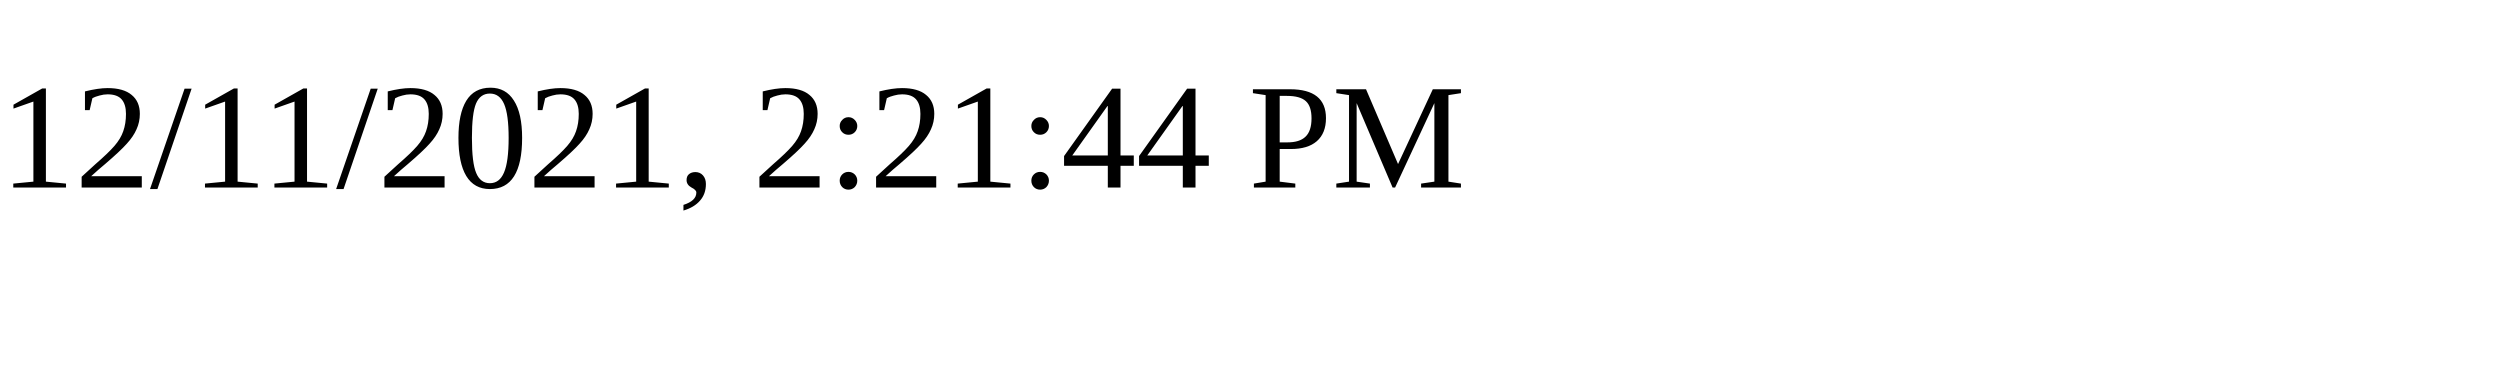
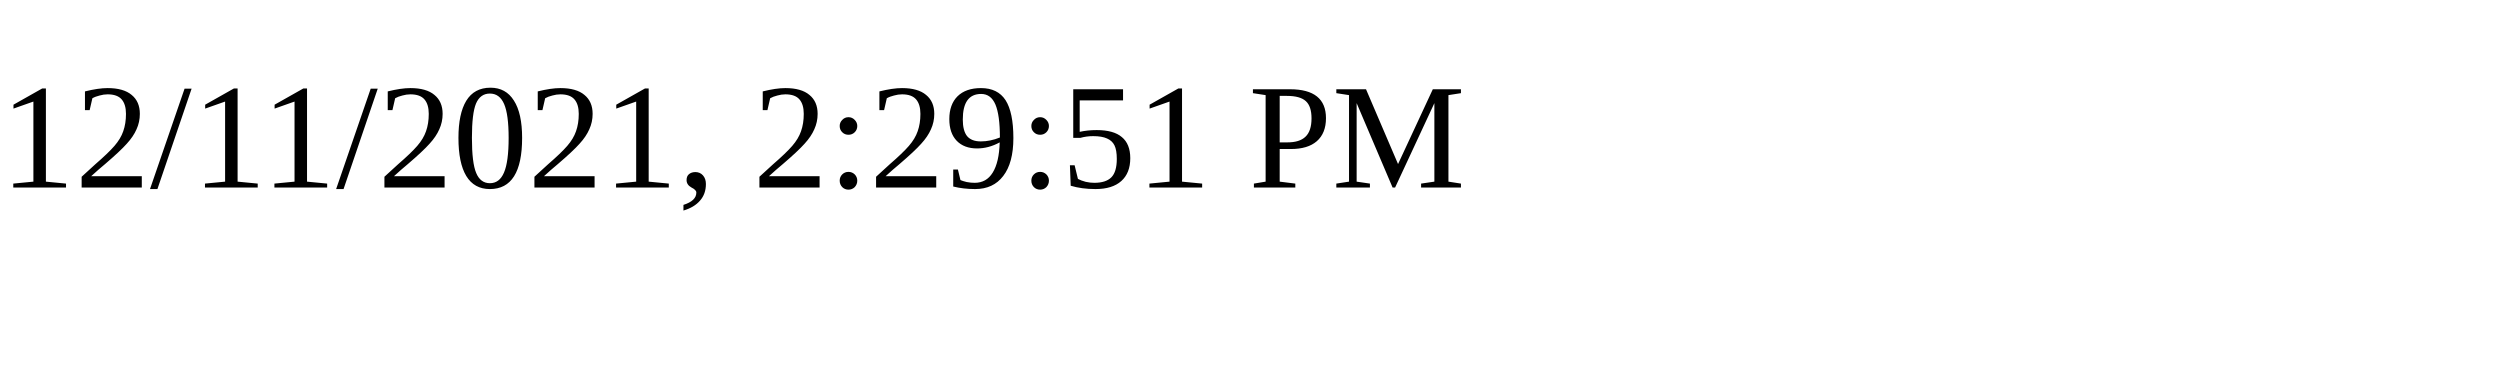
<svg xmlns="http://www.w3.org/2000/svg" height="30" width="200">
-   <text x="0" y="15">12/11/2021, 2:21:44 PM</text>
+   <text x="0" y="15">12/11/2021, 2:29:51 PM</text>
</svg>
